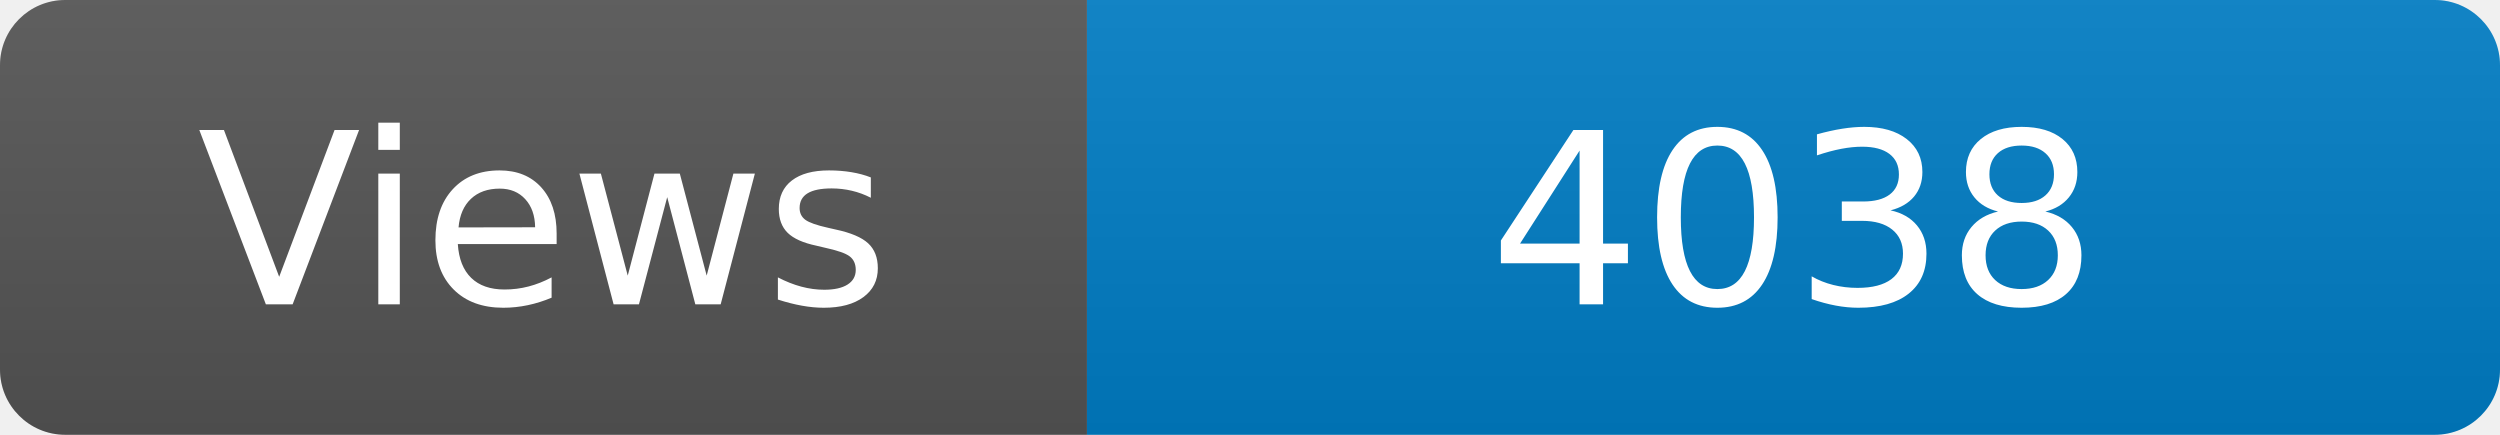
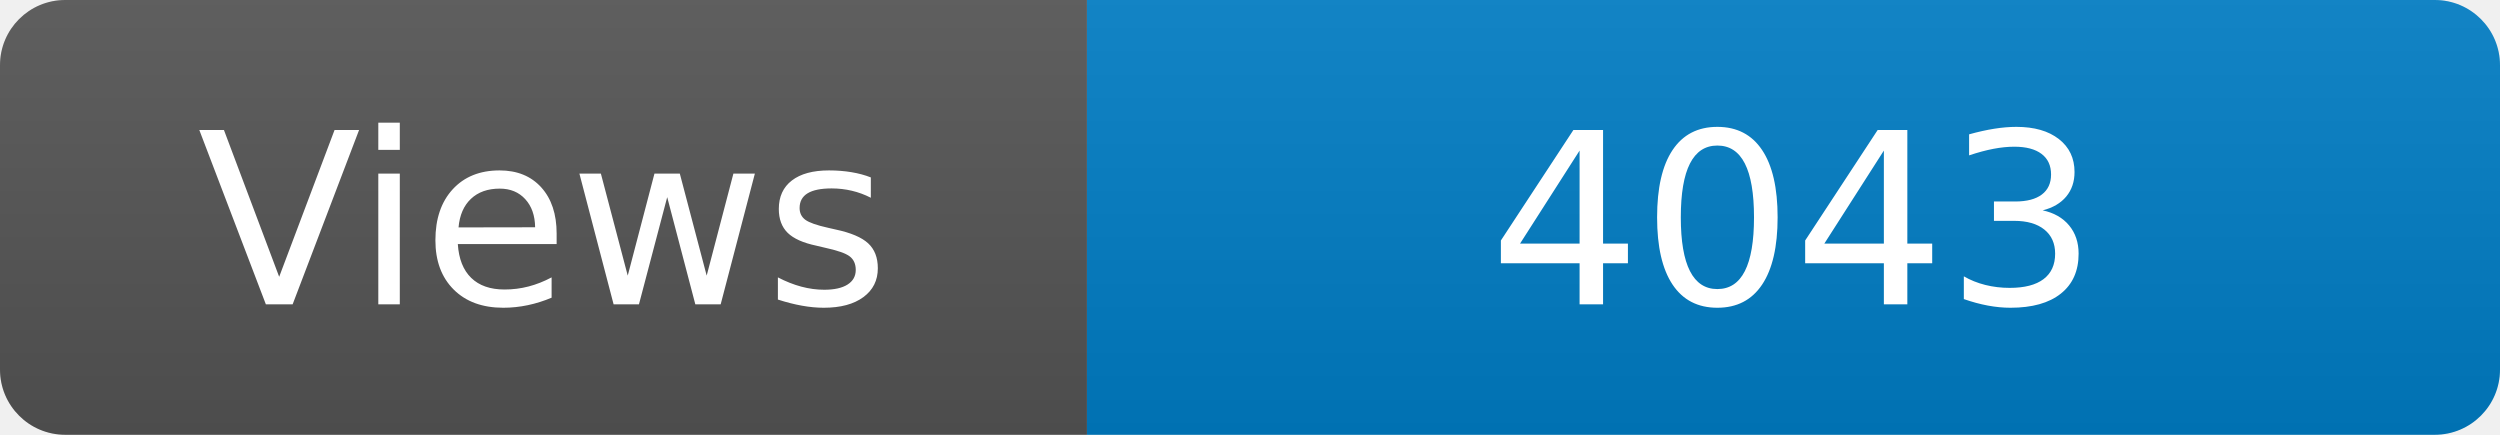
<svg xmlns="http://www.w3.org/2000/svg" width="115" height="20" role="img" aria-label="Maintained?: yes">
  <linearGradient id="s" x2="0" y2="100%">
    <stop offset="0" stop-color="#bbb" stop-opacity=".1" />
    <stop offset="1" stop-opacity=".1" />
  </linearGradient>
  <clipPath id="r">
    <rect width="115" height="20" rx="3" fill="#fff" />
  </clipPath>
  <g clip-path="url(#r)">
    <rect width="50" height="20" fill="#555" />
    <rect x="50" width="160" height="20" fill="#007ec6" />
    <rect width="115" height="20" fill="url(#s)" />
  </g>
  <g fill="#fff" text-anchor="middle" font-family="Verdana,Geneva,DejaVu Sans,sans-serif" font-size="110">
    <text x="250" y="140" transform="scale(.1)" fill="#fff">Views</text>
-     <text x="825" y="140" transform="scale(.1)" fill="#fff">4038</text>
+     <text x="825" y="140" transform="scale(.1)" fill="#fff">4043</text>
  </g>
</svg>
